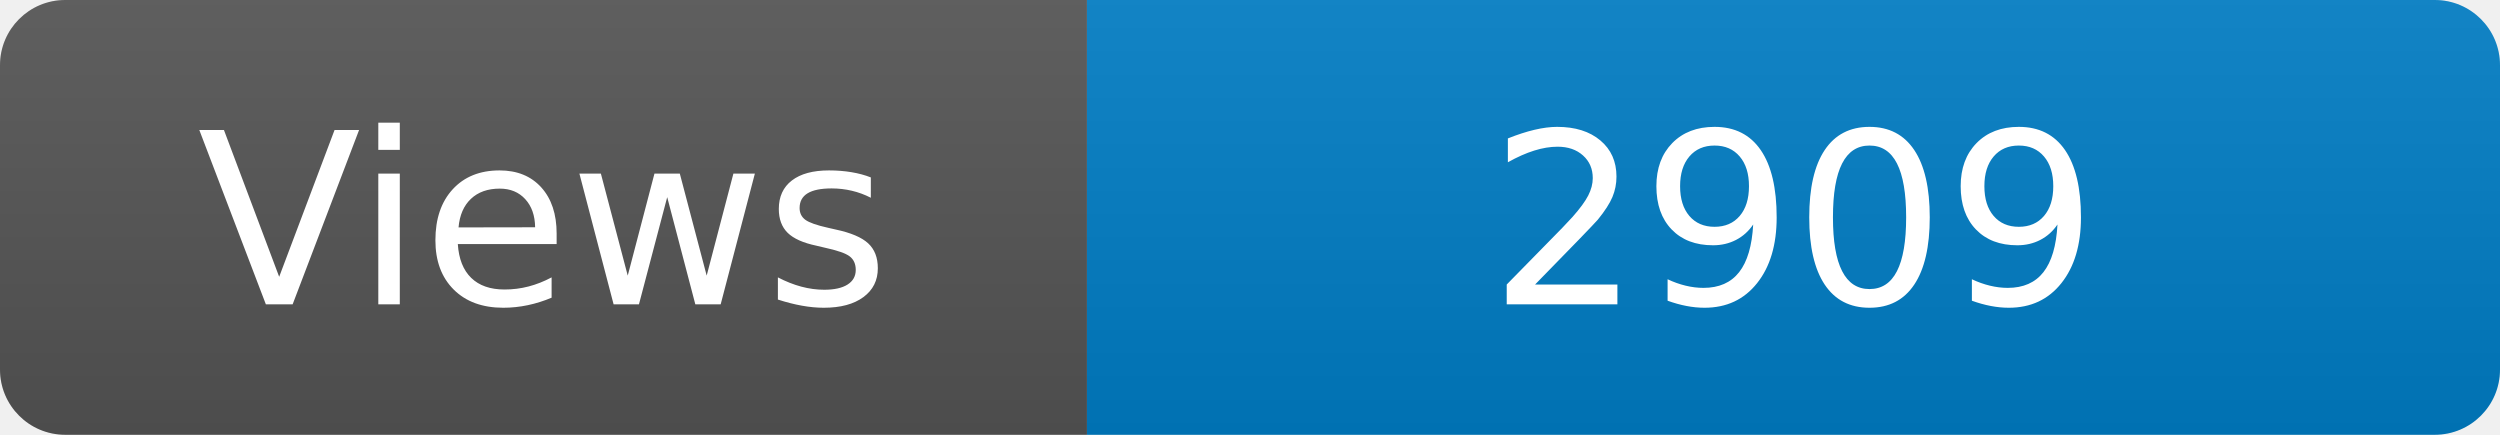
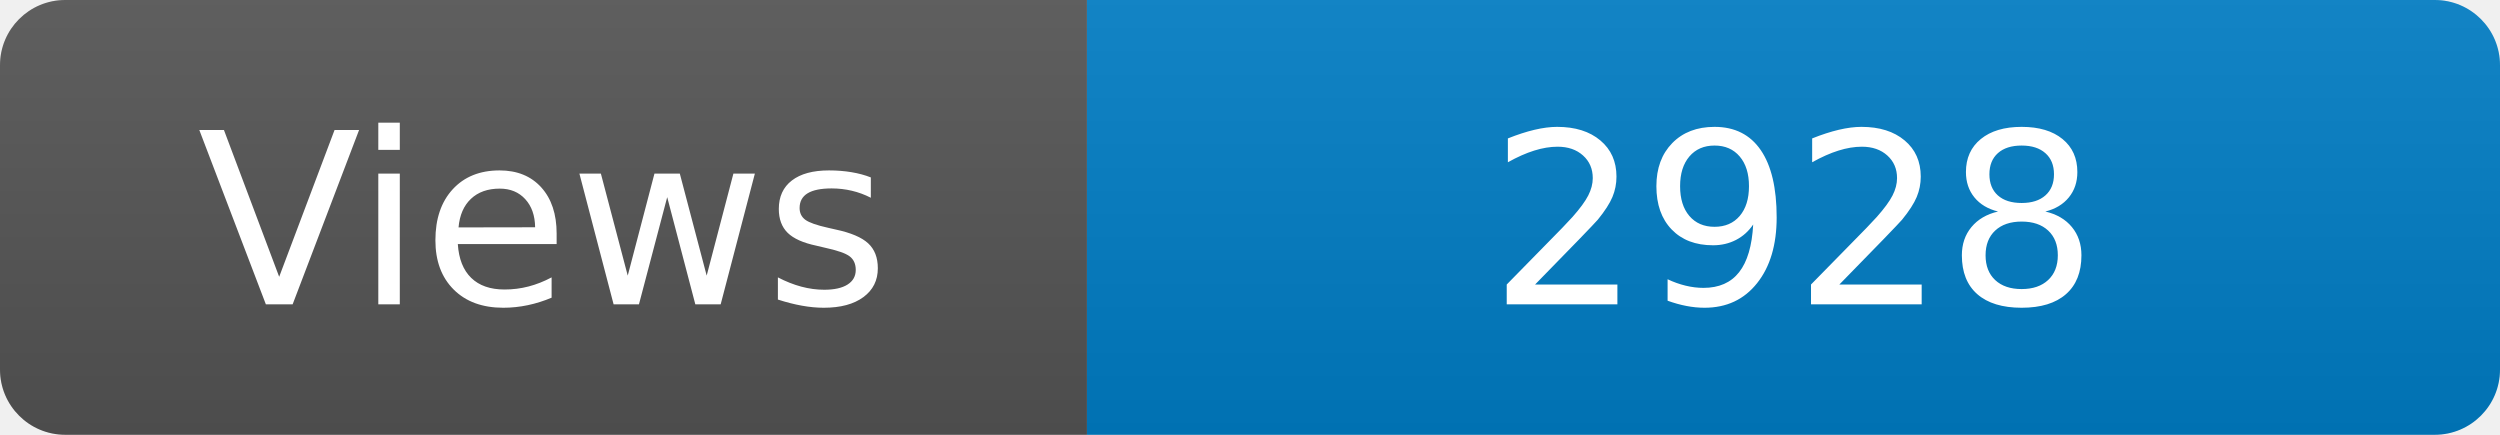
<svg xmlns="http://www.w3.org/2000/svg" width="115" height="20" role="img" aria-label="Maintained?: yes">
  <linearGradient id="s" x2="0" y2="100%">
    <stop offset="0" stop-color="#bbb" stop-opacity=".1" />
    <stop offset="1" stop-opacity=".1" />
  </linearGradient>
  <clipPath id="r">
    <rect width="115" height="20" rx="3" fill="#fff" />
  </clipPath>
  <g clip-path="url(#r)">
    <rect width="50" height="20" fill="#555" />
    <rect x="50" width="160" height="20" fill="#007ec6" />
    <rect width="115" height="20" fill="url(#s)" />
  </g>
  <g fill="#fff" text-anchor="middle" font-family="Verdana,Geneva,DejaVu Sans,sans-serif" font-size="110">
    <text x="250" y="140" transform="scale(.1)" fill="#fff">Views</text>
-     <text x="825" y="140" transform="scale(.1)" fill="#fff">2909</text>
+     <text x="825" y="140" transform="scale(.1)" fill="#fff">2928</text>
  </g>
</svg>
